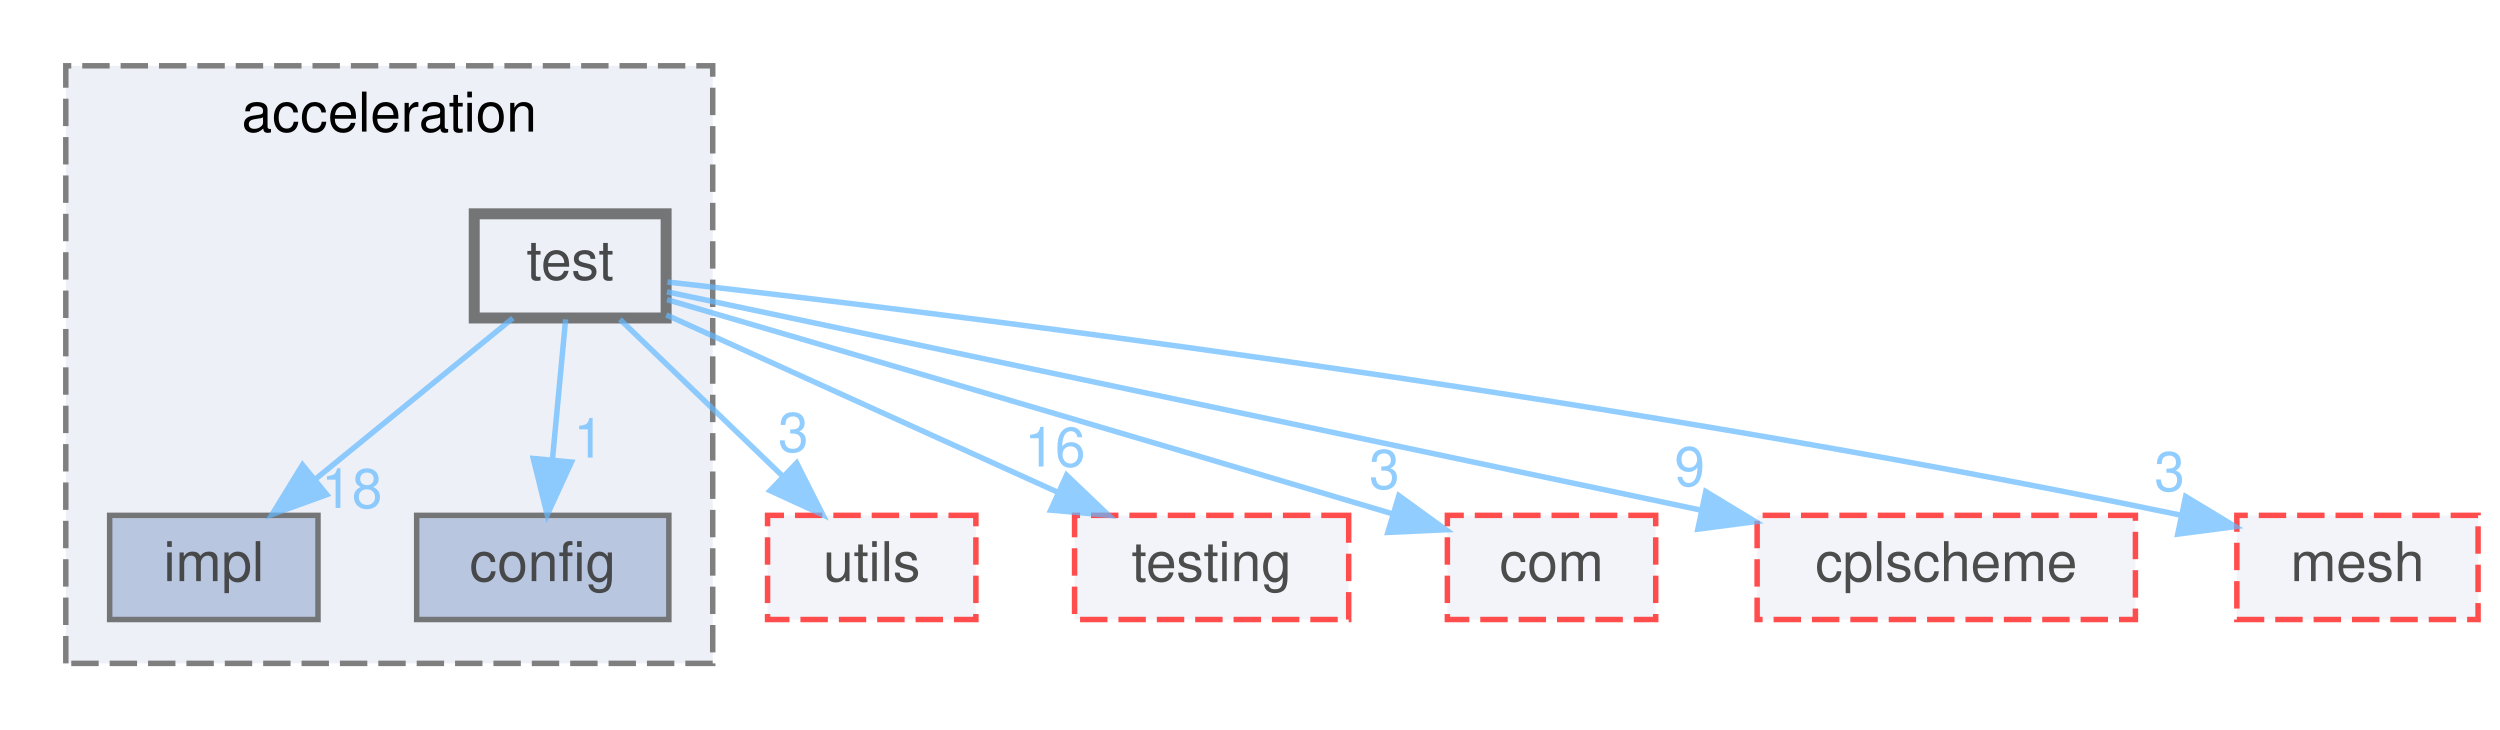
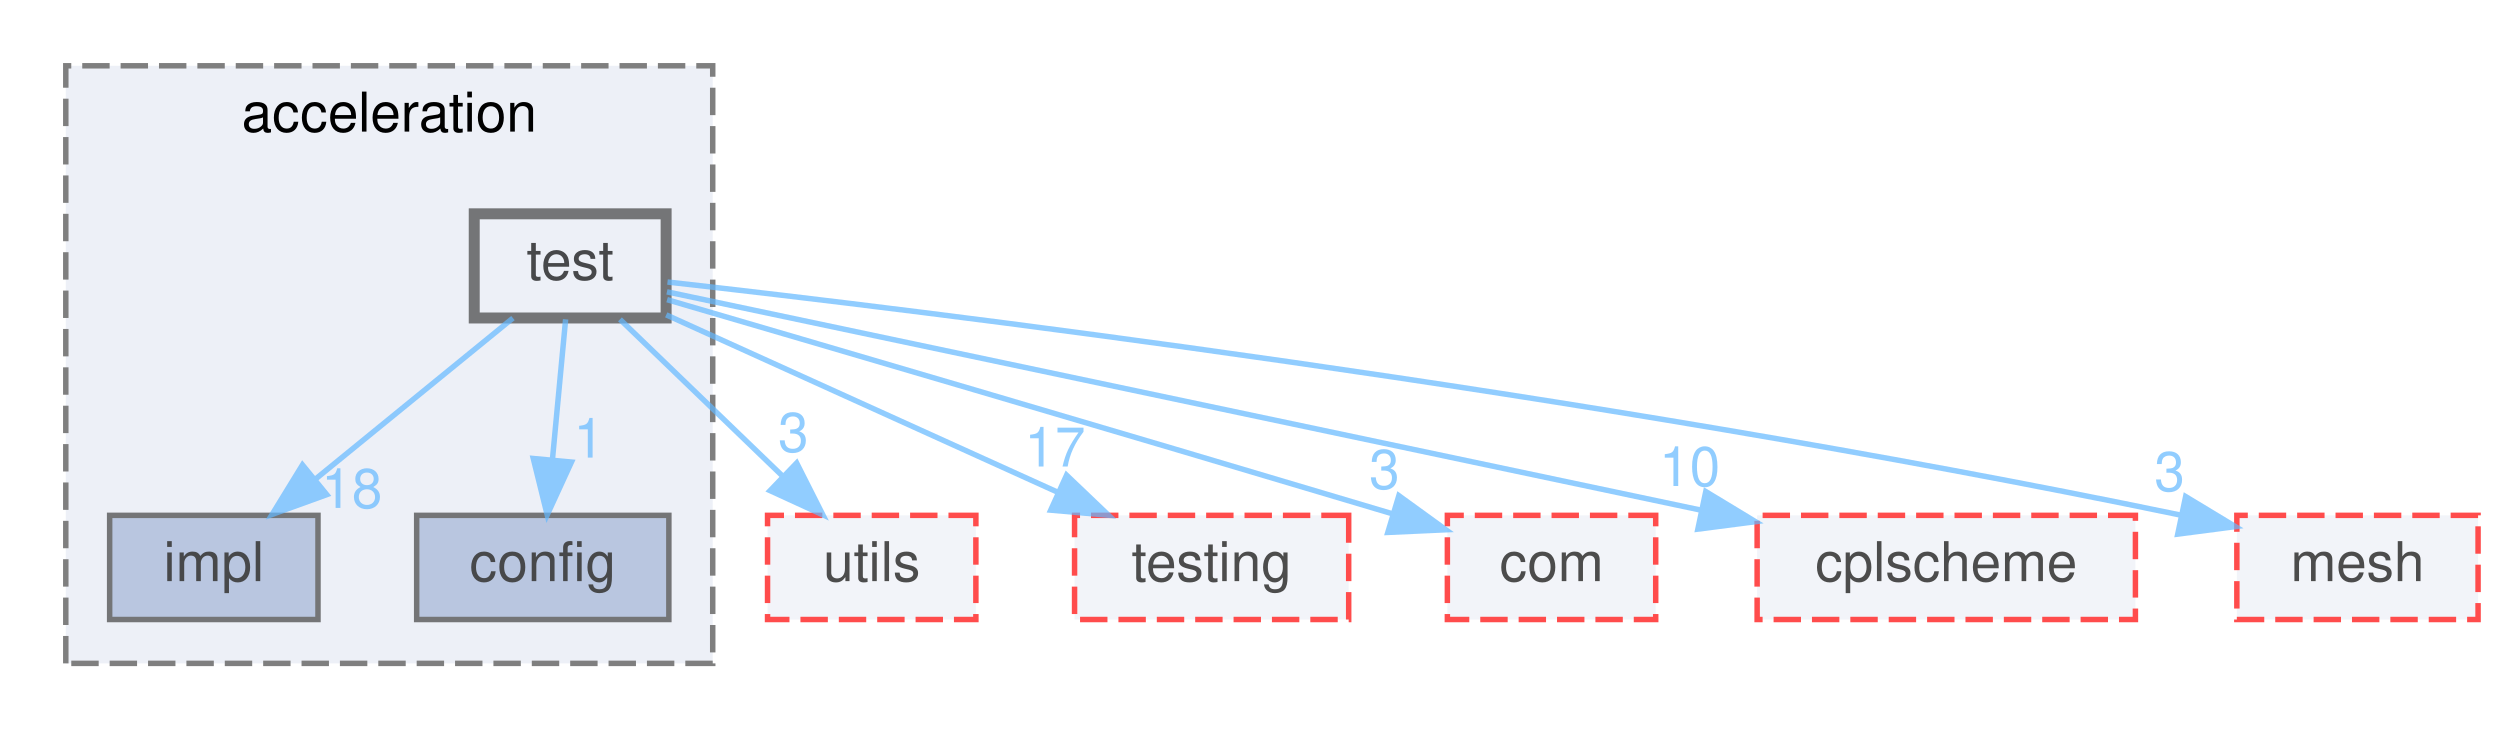
<svg xmlns="http://www.w3.org/2000/svg" xmlns:xlink="http://www.w3.org/1999/xlink" width="456pt" height="133pt" viewBox="0.00 0.00 456.00 133.00">
  <svg id="main" version="1.1" xml:space="preserve">
    <style type="text/css">
.node, .edge {opacity: 0.7;}
.node.selected, .edge.selected {opacity: 1;}
.edge:hover path { stroke: red; }
.edge:hover polygon { stroke: red; fill: red; }
</style>
    <svg id="graph" class="graph">
      <g id="graph0" class="graph" transform="scale(1 1) rotate(0) translate(4 129)">
        <g id="clust1" class="cluster">
          <g id="a_clust1">
            <a xlink:href="dir_aade1cb4f0d4a566d1bded1dae03970a.html" target="_top" xlink:title="acceleration">
              <polygon fill="#edf0f7" stroke="#7f7f7f" stroke-dasharray="5,2" points="8,-8 8,-117 126,-117 126,-8 8,-8" />
              <text text-anchor="middle" x="67" y="-105" font-family="Helvetica,sans-Serif" font-size="10.00">acceleration</text>
            </a>
          </g>
        </g>
        <g id="node1" class="node">
          <g id="a_node1">
            <a xlink:href="dir_b548f8bdd1151441839ae75faf08ccd0.html" target="_top" xlink:title="impl">
              <polygon fill="#a2b4d6" stroke="#404040" points="54,-35 16,-35 16,-16 54,-16 54,-35" />
              <text text-anchor="middle" x="35" y="-23" font-family="Helvetica,sans-Serif" font-size="10.00">impl</text>
            </a>
          </g>
        </g>
        <g id="node2" class="node">
          <g id="a_node2">
            <a xlink:href="dir_c17ae306825ef9b73f5f5bb76819078d.html" target="_top" xlink:title="config">
              <polygon fill="#a2b4d6" stroke="#404040" points="118,-35 72,-35 72,-16 118,-16 118,-35" />
              <text text-anchor="middle" x="95" y="-23" font-family="Helvetica,sans-Serif" font-size="10.00">config</text>
            </a>
          </g>
        </g>
        <g id="node3" class="node">
          <g id="a_node3">
            <a xlink:href="dir_6f7bdd337bc6fc7a8f777e48ce1142a9.html" target="_top" xlink:title="test">
              <polygon fill="#edf0f7" stroke="#404040" stroke-width="2" points="117.5,-90 82.5,-90 82.5,-71 117.5,-71 117.5,-90" />
              <text text-anchor="middle" x="100" y="-78" font-family="Helvetica,sans-Serif" font-size="10.00">test</text>
            </a>
          </g>
        </g>
        <g id="edge6" class="edge">
          <g id="a_edge6">
            <a xlink:href="dir_000048_000025.html" target="_top">
              <path fill="none" stroke="#63b8ff" d="M89.56,-70.98C79.85,-63.07 65.18,-51.11 53.5,-41.58" />
              <polygon fill="#63b8ff" stroke="#63b8ff" points="55.6,-38.78 45.63,-35.17 51.17,-44.2 55.6,-38.78" />
            </a>
          </g>
          <g id="a_edge6-headlabel">
            <a xlink:href="dir_000048_000025.html" target="_top" xlink:title="18">
              <text text-anchor="middle" x="60.18" y="-36.35" font-family="Helvetica,sans-Serif" font-size="10.00" fill="#63b8ff">18</text>
            </a>
          </g>
        </g>
        <g id="edge7" class="edge">
          <g id="a_edge7">
            <a xlink:href="dir_000048_000007.html" target="_top">
              <path fill="none" stroke="#63b8ff" d="M99.17,-70.75C98.52,-63.8 97.58,-53.85 96.76,-45.13" />
              <polygon fill="#63b8ff" stroke="#63b8ff" points="100.23,-44.72 95.81,-35.09 93.27,-45.37 100.23,-44.72" />
            </a>
          </g>
          <g id="a_edge7-headlabel">
            <a xlink:href="dir_000048_000007.html" target="_top" xlink:title="1">
              <text text-anchor="middle" x="103.4" y="-45.53" font-family="Helvetica,sans-Serif" font-size="10.00" fill="#63b8ff">1</text>
            </a>
          </g>
        </g>
        <g id="node4" class="node">
          <g id="a_node4">
            <a xlink:href="dir_313caf1132e152dd9b58bea13a4052ca.html" target="_top" xlink:title="utils">
              <polygon fill="#edf0f7" stroke="red" stroke-dasharray="5,2" points="174,-35 136,-35 136,-16 174,-16 174,-35" />
              <text text-anchor="middle" x="155" y="-23" font-family="Helvetica,sans-Serif" font-size="10.00">utils</text>
            </a>
          </g>
        </g>
        <g id="edge1" class="edge">
          <g id="a_edge1">
            <a xlink:href="dir_000048_000068.html" target="_top">
              <path fill="none" stroke="#63b8ff" d="M109.08,-70.75C117.09,-63.03 128.96,-51.6 138.62,-42.28" />
              <polygon fill="#63b8ff" stroke="#63b8ff" points="141.31,-44.55 146.09,-35.09 136.46,-39.51 141.31,-44.55" />
            </a>
          </g>
          <g id="a_edge1-headlabel">
            <a xlink:href="dir_000048_000068.html" target="_top" xlink:title="3">
              <text text-anchor="middle" x="140.7" y="-46.59" font-family="Helvetica,sans-Serif" font-size="10.00" fill="#63b8ff">3</text>
            </a>
          </g>
        </g>
        <g id="node5" class="node">
          <g id="a_node5">
            <a xlink:href="dir_3513c77e68d0de165c8b48f945306dcb.html" target="_top" xlink:title="testing">
              <polygon fill="#edf0f7" stroke="red" stroke-dasharray="5,2" points="242,-35 192,-35 192,-16 242,-16 242,-35" />
              <text text-anchor="middle" x="217" y="-23" font-family="Helvetica,sans-Serif" font-size="10.00">testing</text>
            </a>
          </g>
        </g>
        <g id="edge2" class="edge">
          <g id="a_edge2">
            <a xlink:href="dir_000048_000049.html" target="_top">
              <path fill="none" stroke="#63b8ff" d="M117.52,-71.57C136.4,-63.01 166.72,-49.28 188.94,-39.21" />
              <polygon fill="#63b8ff" stroke="#63b8ff" points="190.54,-42.33 198.2,-35.02 187.65,-35.95 190.54,-42.33" />
            </a>
          </g>
          <g id="a_edge2-headlabel">
-             <a xlink:href="dir_000048_000049.html" target="_top" xlink:title="16">
-               <text text-anchor="middle" x="188.43" y="-43.9" font-family="Helvetica,sans-Serif" font-size="10.00" fill="#63b8ff">16</text>
+             <a xlink:href="dir_000048_000049.html" target="_top" xlink:title="17">
+               <text text-anchor="middle" x="188.43" y="-43.9" font-family="Helvetica,sans-Serif" font-size="10.00" fill="#63b8ff">17</text>
            </a>
          </g>
        </g>
        <g id="node6" class="node">
          <g id="a_node6">
            <a xlink:href="dir_541eb0a6c58a7690acc5b848a4b1b724.html" target="_top" xlink:title="com">
              <polygon fill="#edf0f7" stroke="red" stroke-dasharray="5,2" points="298,-35 260,-35 260,-16 298,-16 298,-35" />
              <text text-anchor="middle" x="279" y="-23" font-family="Helvetica,sans-Serif" font-size="10.00">com</text>
            </a>
          </g>
        </g>
        <g id="edge3" class="edge">
          <g id="a_edge3">
            <a xlink:href="dir_000048_000005.html" target="_top">
              <path fill="none" stroke="#63b8ff" d="M117.68,-74.34C144.3,-66.56 196.47,-51.27 250.06,-35.26" />
              <polygon fill="#63b8ff" stroke="#63b8ff" points="251.15,-38.59 259.73,-32.37 249.14,-31.89 251.15,-38.59" />
            </a>
          </g>
          <g id="a_edge3-headlabel">
            <a xlink:href="dir_000048_000005.html" target="_top" xlink:title="3">
              <text text-anchor="middle" x="248.52" y="-39.84" font-family="Helvetica,sans-Serif" font-size="10.00" fill="#63b8ff">3</text>
            </a>
          </g>
        </g>
        <g id="node7" class="node">
          <g id="a_node7">
            <a xlink:href="dir_6388f8d38e684c824d834ee4f0e80a83.html" target="_top" xlink:title="cplscheme">
              <polygon fill="#edf0f7" stroke="red" stroke-dasharray="5,2" points="385.5,-35 316.5,-35 316.5,-16 385.5,-16 385.5,-35" />
              <text text-anchor="middle" x="351" y="-23" font-family="Helvetica,sans-Serif" font-size="10.00">cplscheme</text>
            </a>
          </g>
        </g>
        <g id="edge4" class="edge">
          <g id="a_edge4">
            <a xlink:href="dir_000048_000018.html" target="_top">
              <path fill="none" stroke="#63b8ff" d="M117.65,-75.77C156.41,-67.59 249.99,-47.83 306.16,-35.97" />
              <polygon fill="#63b8ff" stroke="#63b8ff" points="307.13,-39.34 316.2,-33.85 305.69,-32.49 307.13,-39.34" />
            </a>
          </g>
          <g id="a_edge4-headlabel">
-             <a xlink:href="dir_000048_000018.html" target="_top" xlink:title="9">
-               <text text-anchor="middle" x="304.2" y="-40.36" font-family="Helvetica,sans-Serif" font-size="10.00" fill="#63b8ff">9</text>
+             <a xlink:href="dir_000048_000018.html" target="_top" xlink:title="10">
+               <text text-anchor="middle" x="304.2" y="-40.36" font-family="Helvetica,sans-Serif" font-size="10.00" fill="#63b8ff">10</text>
            </a>
          </g>
        </g>
        <g id="node8" class="node">
          <g id="a_node8">
            <a xlink:href="dir_7be0d8c199b9408ae01f5d77515b8def.html" target="_top" xlink:title="mesh">
              <polygon fill="#edf0f7" stroke="red" stroke-dasharray="5,2" points="448,-35 404,-35 404,-16 448,-16 448,-35" />
              <text text-anchor="middle" x="426" y="-23" font-family="Helvetica,sans-Serif" font-size="10.00">mesh</text>
            </a>
          </g>
        </g>
        <g id="edge5" class="edge">
          <g id="a_edge5">
            <a xlink:href="dir_000048_000037.html" target="_top">
              <path fill="none" stroke="#63b8ff" d="M117.75,-77.56C162.48,-72.53 283.5,-57.94 393.77,-35.04" />
              <polygon fill="#63b8ff" stroke="#63b8ff" points="394.66,-38.43 403.73,-32.95 393.22,-31.58 394.66,-38.43" />
            </a>
          </g>
          <g id="a_edge5-headlabel">
            <a xlink:href="dir_000048_000037.html" target="_top" xlink:title="3">
              <text text-anchor="middle" x="391.73" y="-39.45" font-family="Helvetica,sans-Serif" font-size="10.00" fill="#63b8ff">3</text>
            </a>
          </g>
        </g>
      </g>
    </svg>
  </svg>
  <style type="text/css">

[data-mouse-over-selected='false'] { opacity: 0.7; }
[data-mouse-over-selected='true']  { opacity: 1.0; }

</style>
</svg>
